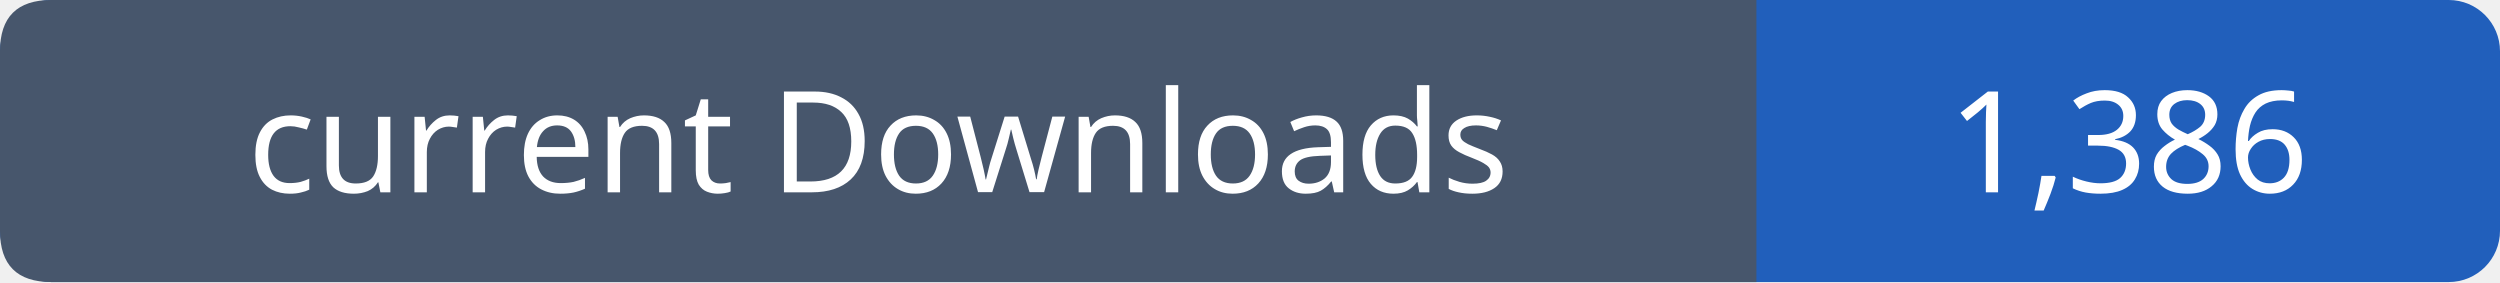
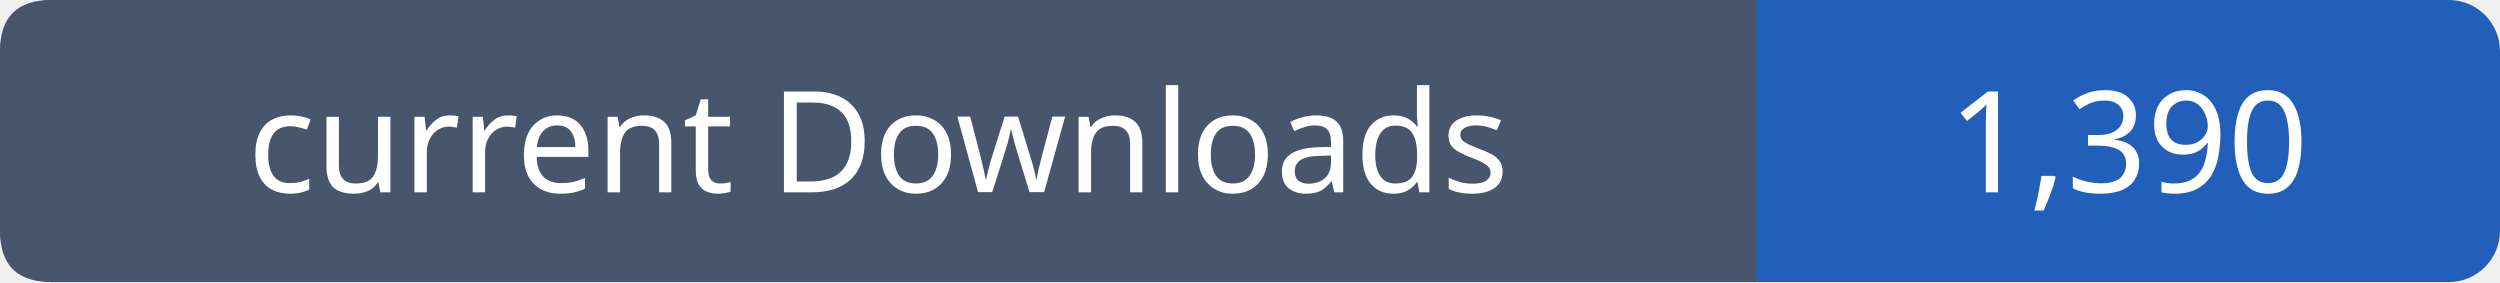
- <svg xmlns="http://www.w3.org/2000/svg" width="195" height="22" viewBox="0 0 195 22" role="img" aria-label="current Downloads: 1,386">
+ <svg xmlns="http://www.w3.org/2000/svg" width="195" height="22" viewBox="0 0 195 22" role="img" aria-label="current Downloads: 1,390">
  <rect width="195" height="22" rx="4" fill="#215fbb" />
  <path fill="#47566c" d="M4 0h133v22H4q-4 0-4-4V4q0-4 4-4" />
  <g font-family="Verdana,sans-serif" font-size="11" fill="white" text-anchor="middle">
    <text x="68.5" y="15">current Downloads</text>
-     <text x="166.0" y="15">1,386</text>
+     <text x="166.0" y="15">1,390</text>
  </g>
</svg>
